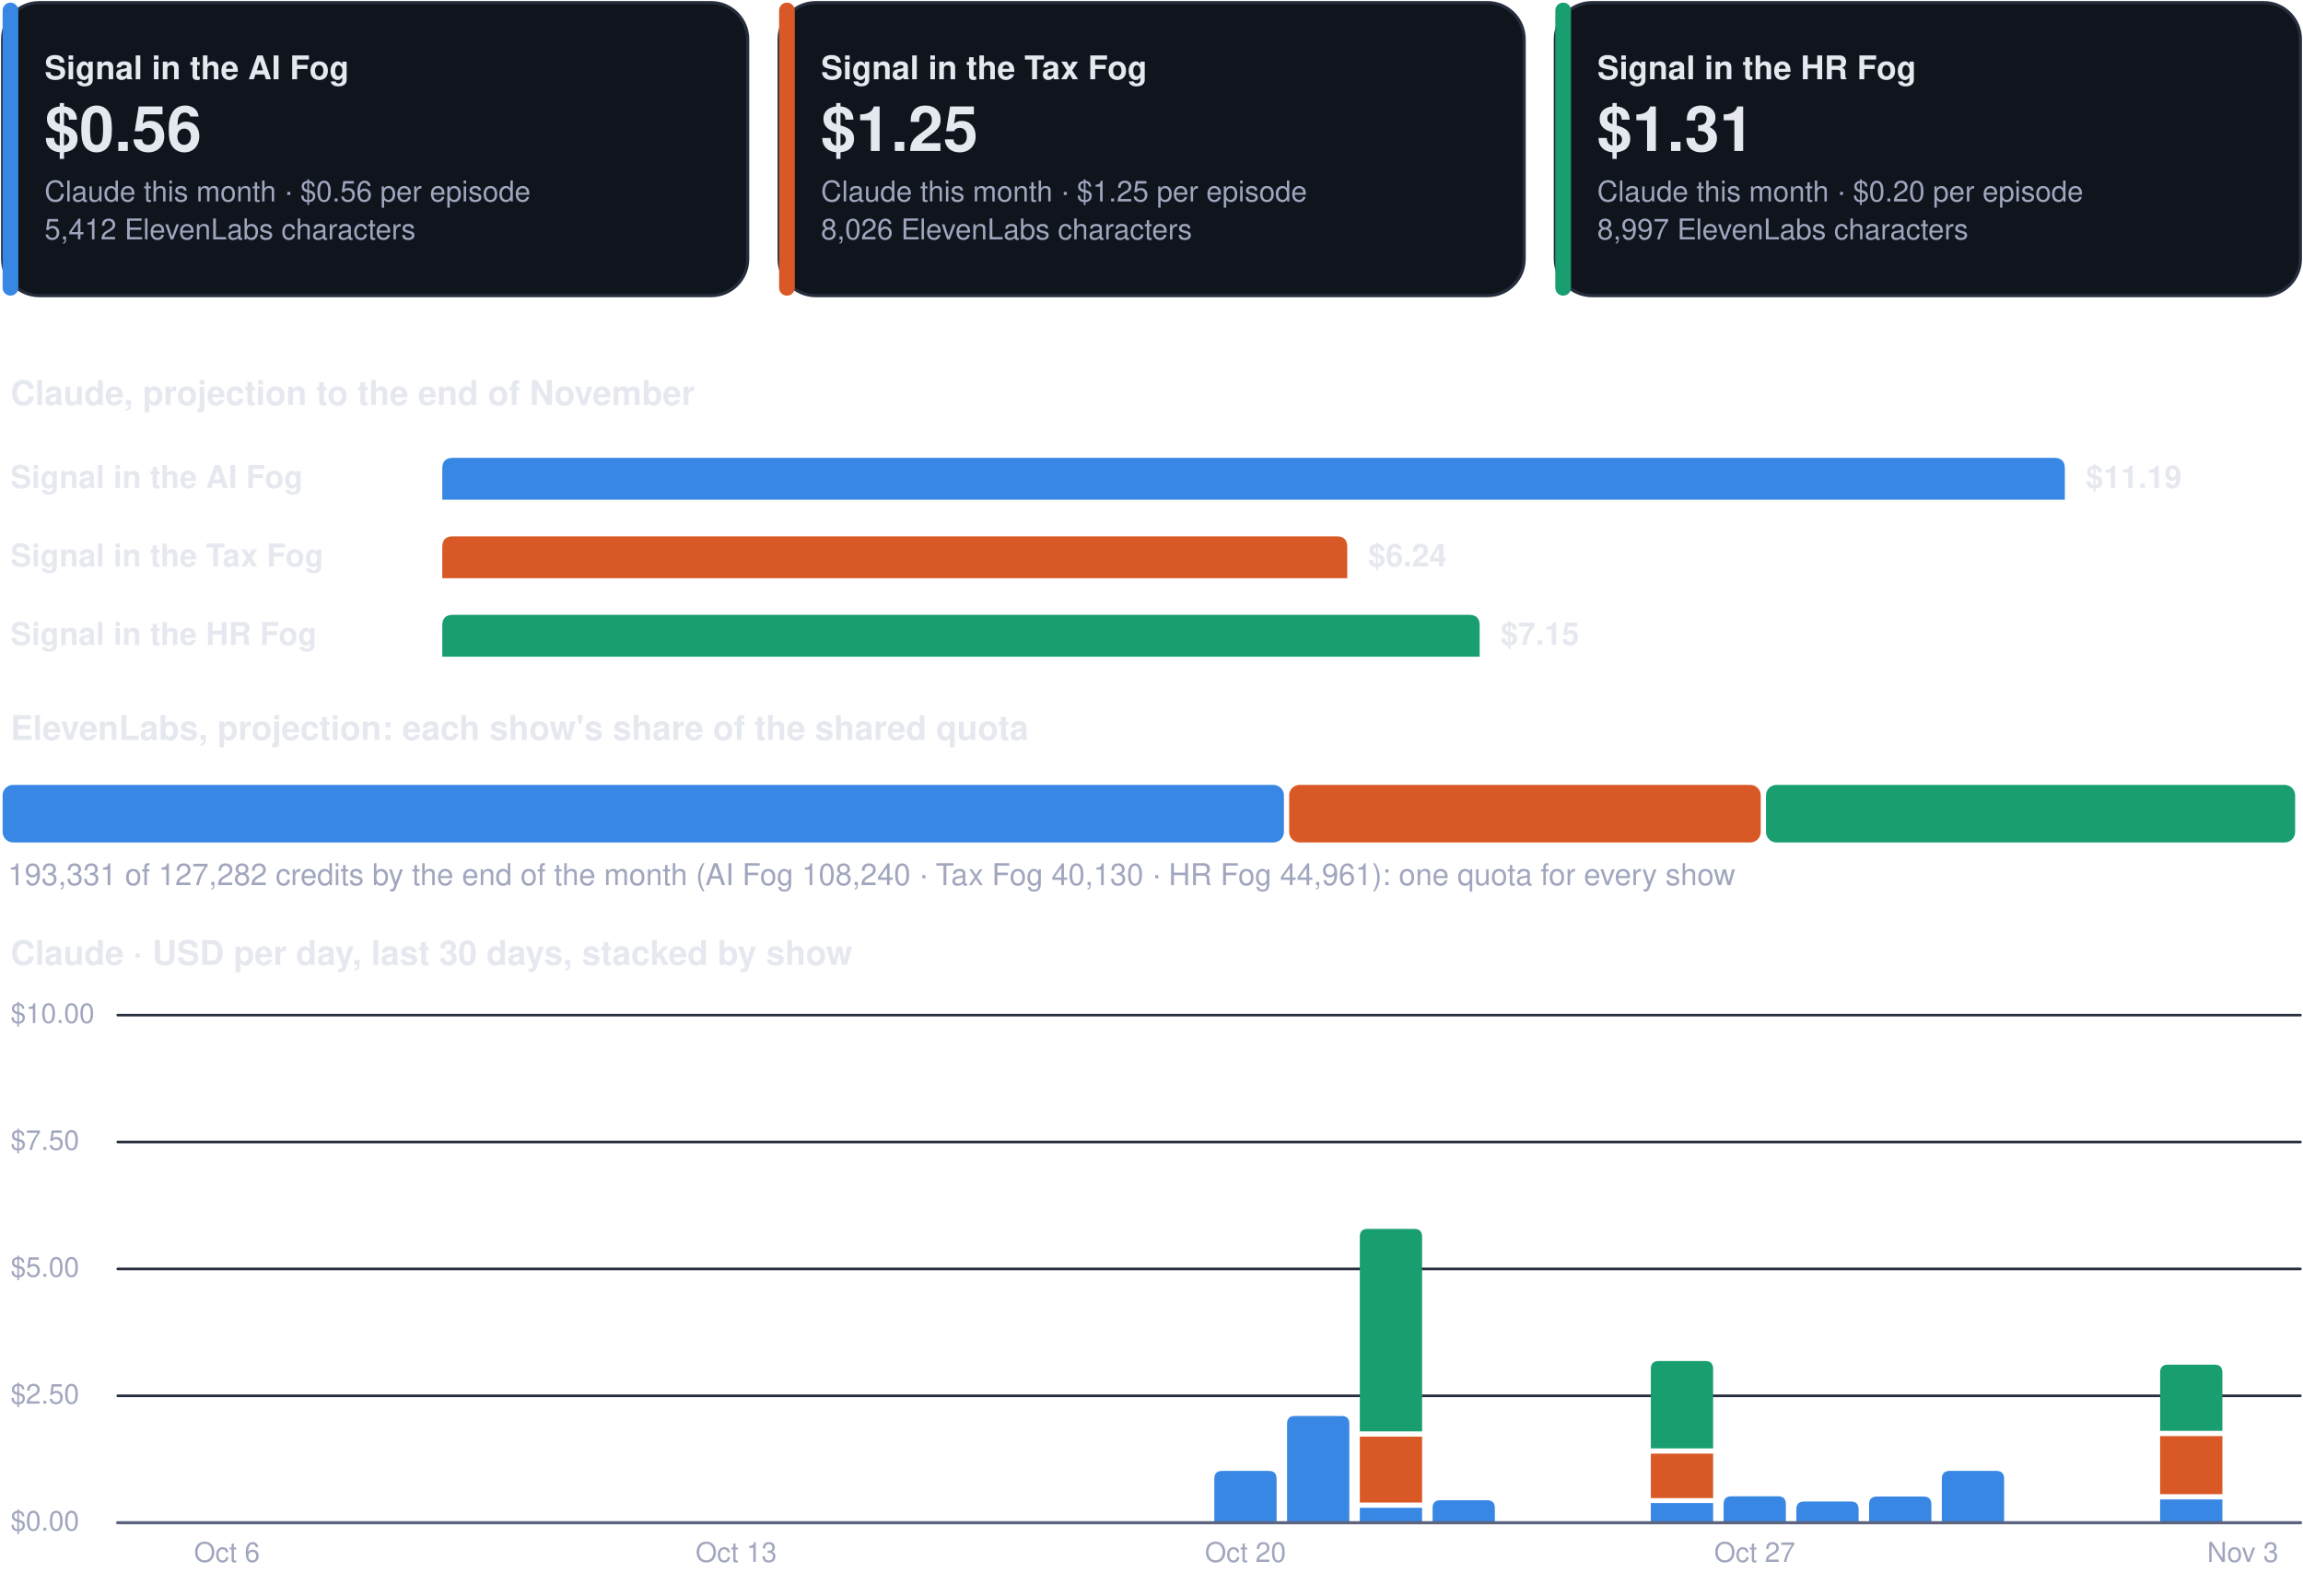
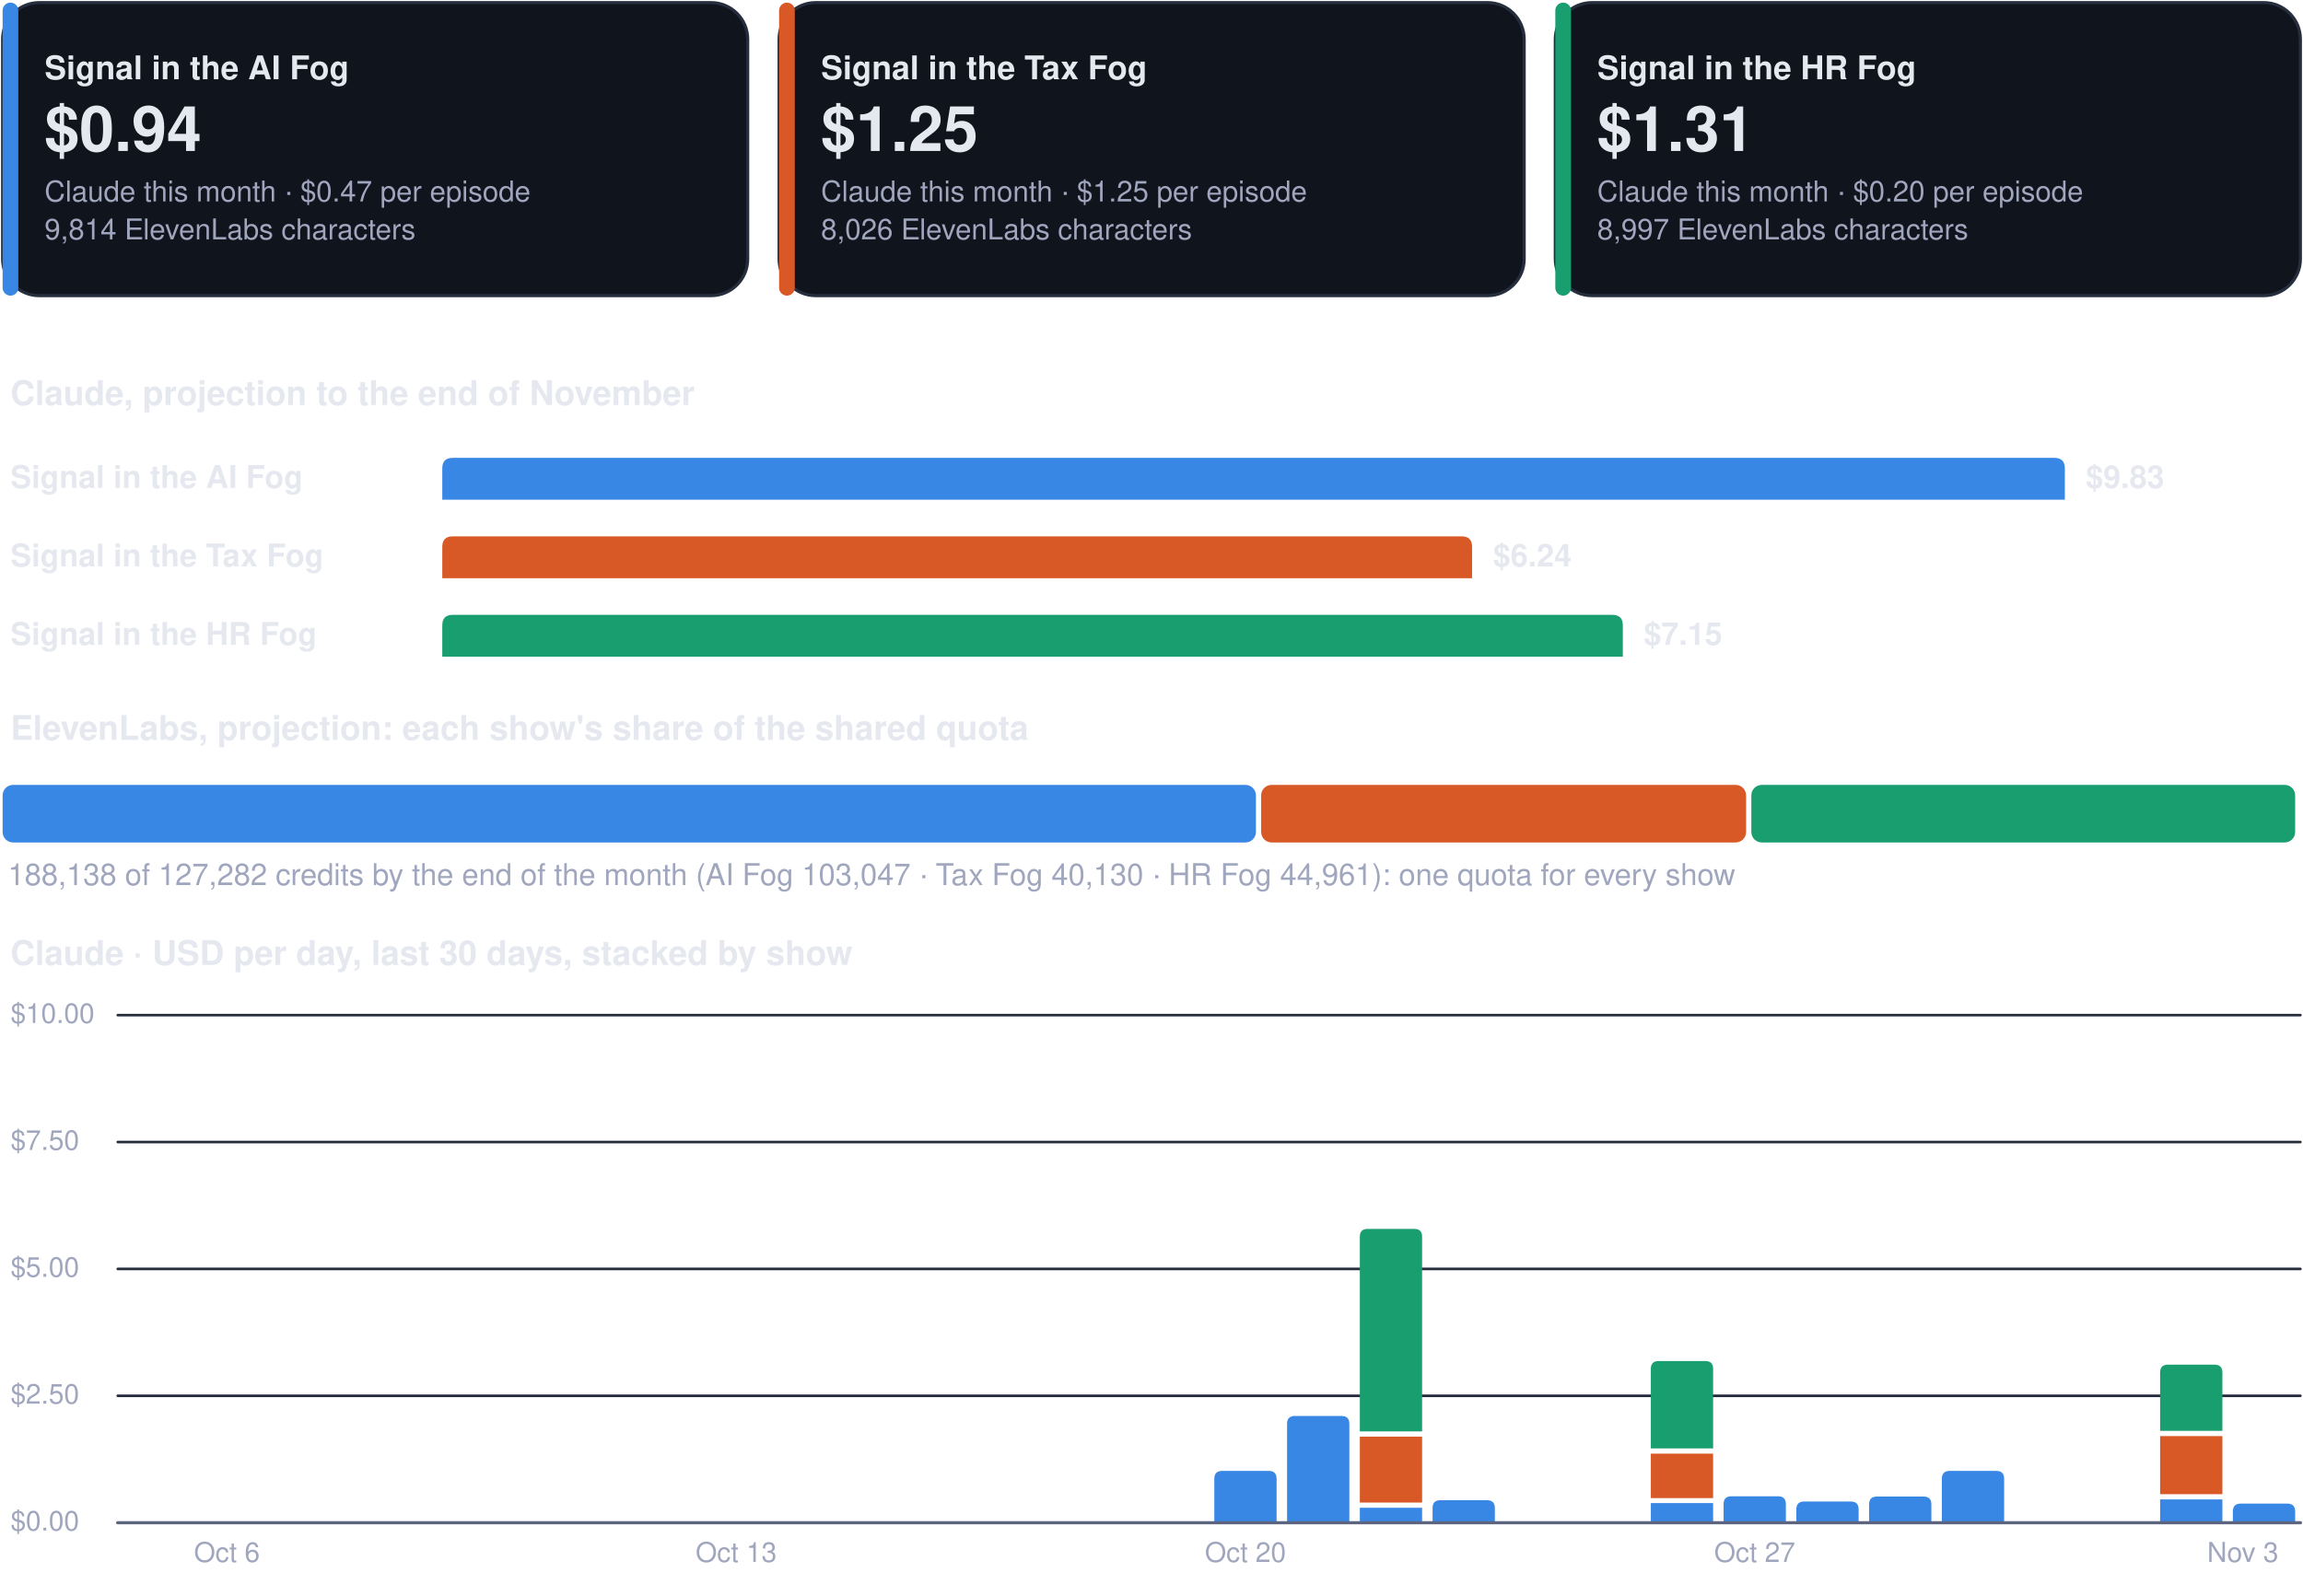
<svg xmlns="http://www.w3.org/2000/svg" viewBox="0 0 880 610" width="880" height="610" role="img" aria-label="Costs dashboard, every show">
  <rect x="1.0" y="1.0" width="284.7" height="112.0" rx="14" fill="#0f141d" stroke="#262d3d" stroke-width="1.2" />
  <rect x="1.0" y="1.0" width="6.0" height="112.0" rx="3" fill="#3987e5" stroke="none" stroke-width="1.2" />
  <g class="box">
    <rect x="15.0" y="8.0" width="262.7" height="98.0" rx="12" fill="none" stroke="none" stroke-width="1.2" class="frame" />
    <text x="17.0" y="30.3" font-family="-apple-system, BlinkMacSystemFont, 'Segoe UI', Helvetica, Arial, sans-serif" font-size="12.5" font-weight="700" fill="#e6e8f0" text-anchor="start">Signal in the AI Fog</text>
-     <text x="17.0" y="57.7" font-family="-apple-system, BlinkMacSystemFont, 'Segoe UI', Helvetica, Arial, sans-serif" font-size="24" font-weight="750" fill="#e6e8f0" text-anchor="start">$0.56</text>
-     <text x="17.0" y="77.0" font-family="-apple-system, BlinkMacSystemFont, 'Segoe UI', Helvetica, Arial, sans-serif" font-size="11" font-weight="400" fill="#a0a6bd" text-anchor="start">Claude this month · $0.56 per episode</text>
-     <text x="17.0" y="91.5" font-family="-apple-system, BlinkMacSystemFont, 'Segoe UI', Helvetica, Arial, sans-serif" font-size="11" font-weight="400" fill="#a0a6bd" text-anchor="start">5,412 ElevenLabs characters</text>
+     <text x="17.0" y="57.7" font-family="-apple-system, BlinkMacSystemFont, 'Segoe UI', Helvetica, Arial, sans-serif" font-size="24" font-weight="750" fill="#e6e8f0" text-anchor="start">$0.94</text>
+     <text x="17.0" y="77.0" font-family="-apple-system, BlinkMacSystemFont, 'Segoe UI', Helvetica, Arial, sans-serif" font-size="11" font-weight="400" fill="#a0a6bd" text-anchor="start">Claude this month · $0.47 per episode</text>
+     <text x="17.0" y="91.5" font-family="-apple-system, BlinkMacSystemFont, 'Segoe UI', Helvetica, Arial, sans-serif" font-size="11" font-weight="400" fill="#a0a6bd" text-anchor="start">9,814 ElevenLabs characters</text>
  </g>
  <rect x="297.7" y="1.0" width="284.7" height="112.0" rx="14" fill="#0f141d" stroke="#262d3d" stroke-width="1.2" />
  <rect x="297.7" y="1.0" width="6.0" height="112.0" rx="3" fill="#d95926" stroke="none" stroke-width="1.2" />
  <g class="box">
    <rect x="311.7" y="8.0" width="262.7" height="98.0" rx="12" fill="none" stroke="none" stroke-width="1.2" class="frame" />
    <text x="313.7" y="30.3" font-family="-apple-system, BlinkMacSystemFont, 'Segoe UI', Helvetica, Arial, sans-serif" font-size="12.5" font-weight="700" fill="#e6e8f0" text-anchor="start">Signal in the Tax Fog</text>
    <text x="313.7" y="57.7" font-family="-apple-system, BlinkMacSystemFont, 'Segoe UI', Helvetica, Arial, sans-serif" font-size="24" font-weight="750" fill="#e6e8f0" text-anchor="start">$1.25</text>
    <text x="313.7" y="77.0" font-family="-apple-system, BlinkMacSystemFont, 'Segoe UI', Helvetica, Arial, sans-serif" font-size="11" font-weight="400" fill="#a0a6bd" text-anchor="start">Claude this month · $1.25 per episode</text>
    <text x="313.7" y="91.5" font-family="-apple-system, BlinkMacSystemFont, 'Segoe UI', Helvetica, Arial, sans-serif" font-size="11" font-weight="400" fill="#a0a6bd" text-anchor="start">8,026 ElevenLabs characters</text>
  </g>
  <rect x="594.3" y="1.0" width="284.7" height="112.0" rx="14" fill="#0f141d" stroke="#262d3d" stroke-width="1.2" />
  <rect x="594.3" y="1.0" width="6.0" height="112.0" rx="3" fill="#199e70" stroke="none" stroke-width="1.2" />
  <g class="box">
    <rect x="608.3" y="8.0" width="262.7" height="98.0" rx="12" fill="none" stroke="none" stroke-width="1.2" class="frame" />
    <text x="610.3" y="30.3" font-family="-apple-system, BlinkMacSystemFont, 'Segoe UI', Helvetica, Arial, sans-serif" font-size="12.5" font-weight="700" fill="#e6e8f0" text-anchor="start">Signal in the HR Fog</text>
    <text x="610.3" y="57.7" font-family="-apple-system, BlinkMacSystemFont, 'Segoe UI', Helvetica, Arial, sans-serif" font-size="24" font-weight="750" fill="#e6e8f0" text-anchor="start">$1.31</text>
    <text x="610.3" y="77.0" font-family="-apple-system, BlinkMacSystemFont, 'Segoe UI', Helvetica, Arial, sans-serif" font-size="11" font-weight="400" fill="#a0a6bd" text-anchor="start">Claude this month · $0.20 per episode</text>
    <text x="610.3" y="91.5" font-family="-apple-system, BlinkMacSystemFont, 'Segoe UI', Helvetica, Arial, sans-serif" font-size="11" font-weight="400" fill="#a0a6bd" text-anchor="start">8,997 ElevenLabs characters</text>
  </g>
  <g class="box">
    <rect x="1.0" y="140.0" width="878.0" height="22.0" rx="12" fill="none" stroke="none" stroke-width="1.2" class="frame" />
    <text x="4.0" y="154.8" font-family="-apple-system, BlinkMacSystemFont, 'Segoe UI', Helvetica, Arial, sans-serif" font-size="13" font-weight="700" fill="#e6e8f0" text-anchor="start">Claude, projection to the end of November</text>
  </g>
  <g class="box">
    <rect x="1.0" y="172.0" width="160.0" height="22.0" rx="12" fill="none" stroke="none" stroke-width="1.2" class="frame" />
    <text x="4.0" y="186.5" font-family="-apple-system, BlinkMacSystemFont, 'Segoe UI', Helvetica, Arial, sans-serif" font-size="12" font-weight="600" fill="#e6e8f0" text-anchor="start">Signal in the AI Fog</text>
  </g>
  <path d="M169.0,191.0 L169.0,179.0 Q169.0,175.0 173.0,175.0 L785.0,175.0 Q789.0,175.0 789.0,179.0 L789.0,191.0 Z" fill="#3987e5" />
  <g class="box">
    <rect x="795.0" y="172.0" width="84.0" height="22.0" rx="12" fill="none" stroke="none" stroke-width="1.2" class="frame" />
-     <text x="797.0" y="186.5" font-family="-apple-system, BlinkMacSystemFont, 'Segoe UI', Helvetica, Arial, sans-serif" font-size="12" font-weight="650" fill="#e6e8f0" text-anchor="start">$11.19</text>
+     <text x="797.0" y="186.5" font-family="-apple-system, BlinkMacSystemFont, 'Segoe UI', Helvetica, Arial, sans-serif" font-size="12" font-weight="650" fill="#e6e8f0" text-anchor="start">$9.83</text>
  </g>
  <g class="box">
    <rect x="1.0" y="202.0" width="160.0" height="22.0" rx="12" fill="none" stroke="none" stroke-width="1.2" class="frame" />
    <text x="4.0" y="216.5" font-family="-apple-system, BlinkMacSystemFont, 'Segoe UI', Helvetica, Arial, sans-serif" font-size="12" font-weight="600" fill="#e6e8f0" text-anchor="start">Signal in the Tax Fog</text>
  </g>
-   <path d="M169.0,221.0 L169.0,209.0 Q169.0,205.0 173.0,205.0 L510.8,205.0 Q514.8,205.0 514.8,209.0 L514.8,221.0 Z" fill="#d95926" />
+   <path d="M169.0,221.0 L169.0,209.0 Q169.0,205.0 173.0,205.0 L558.5,205.0 Q562.5,205.0 562.5,209.0 L562.5,221.0 Z" fill="#d95926" />
  <g class="box">
-     <rect x="520.8" y="202.0" width="84.0" height="22.0" rx="12" fill="none" stroke="none" stroke-width="1.2" class="frame" />
-     <text x="522.8" y="216.5" font-family="-apple-system, BlinkMacSystemFont, 'Segoe UI', Helvetica, Arial, sans-serif" font-size="12" font-weight="650" fill="#e6e8f0" text-anchor="start">$6.24</text>
+     <rect x="568.5" y="202.0" width="84.0" height="22.0" rx="12" fill="none" stroke="none" stroke-width="1.2" class="frame" />
+     <text x="570.5" y="216.5" font-family="-apple-system, BlinkMacSystemFont, 'Segoe UI', Helvetica, Arial, sans-serif" font-size="12" font-weight="650" fill="#e6e8f0" text-anchor="start">$6.24</text>
  </g>
  <g class="box">
    <rect x="1.0" y="232.0" width="160.0" height="22.0" rx="12" fill="none" stroke="none" stroke-width="1.2" class="frame" />
    <text x="4.0" y="246.5" font-family="-apple-system, BlinkMacSystemFont, 'Segoe UI', Helvetica, Arial, sans-serif" font-size="12" font-weight="600" fill="#e6e8f0" text-anchor="start">Signal in the HR Fog</text>
  </g>
-   <path d="M169.0,251.0 L169.0,239.0 Q169.0,235.0 173.0,235.0 L561.4,235.0 Q565.4,235.0 565.4,239.0 L565.4,251.0 Z" fill="#199e70" />
+   <path d="M169.0,251.0 L169.0,239.0 Q169.0,235.0 173.0,235.0 L616.1,235.0 Q620.1,235.0 620.1,239.0 L620.1,251.0 Z" fill="#199e70" />
  <g class="box">
-     <rect x="571.4" y="232.0" width="84.0" height="22.0" rx="12" fill="none" stroke="none" stroke-width="1.2" class="frame" />
-     <text x="573.4" y="246.5" font-family="-apple-system, BlinkMacSystemFont, 'Segoe UI', Helvetica, Arial, sans-serif" font-size="12" font-weight="650" fill="#e6e8f0" text-anchor="start">$7.15</text>
+     <rect x="626.1" y="232.0" width="84.0" height="22.0" rx="12" fill="none" stroke="none" stroke-width="1.2" class="frame" />
+     <text x="628.1" y="246.5" font-family="-apple-system, BlinkMacSystemFont, 'Segoe UI', Helvetica, Arial, sans-serif" font-size="12" font-weight="650" fill="#e6e8f0" text-anchor="start">$7.15</text>
  </g>
  <g class="box">
    <rect x="1.0" y="268.0" width="878.0" height="22.0" rx="12" fill="none" stroke="none" stroke-width="1.2" class="frame" />
    <text x="4.0" y="282.8" font-family="-apple-system, BlinkMacSystemFont, 'Segoe UI', Helvetica, Arial, sans-serif" font-size="13" font-weight="700" fill="#e6e8f0" text-anchor="start">ElevenLabs, projection: each show's share of the shared quota</text>
  </g>
-   <rect x="1.0" y="300.0" width="489.6" height="22.0" rx="4" fill="#3987e5" stroke="none" stroke-width="1.2" />
-   <rect x="492.6" y="300.0" width="180.2" height="22.0" rx="4" fill="#d95926" stroke="none" stroke-width="1.2" />
-   <rect x="674.8" y="300.0" width="202.2" height="22.0" rx="4" fill="#199e70" stroke="none" stroke-width="1.2" />
+   <rect x="1.0" y="300.0" width="478.9" height="22.0" rx="4" fill="#3987e5" stroke="none" stroke-width="1.2" />
+   <rect x="481.9" y="300.0" width="185.3" height="22.0" rx="4" fill="#d95926" stroke="none" stroke-width="1.2" />
+   <rect x="669.2" y="300.0" width="207.8" height="22.0" rx="4" fill="#199e70" stroke="none" stroke-width="1.2" />
  <g class="box">
    <rect x="1.0" y="326.0" width="878.0" height="18.0" rx="12" fill="none" stroke="none" stroke-width="1.2" class="frame" />
-     <text x="3.0" y="338.3" font-family="-apple-system, BlinkMacSystemFont, 'Segoe UI', Helvetica, Arial, sans-serif" font-size="11.5" font-weight="500" fill="#a0a6bd" text-anchor="start">193,331 of 127,282 credits by the end of the month (AI Fog 108,240 · Tax Fog 40,130 · HR Fog 44,961): one quota for every show</text>
+     <text x="3.0" y="338.3" font-family="-apple-system, BlinkMacSystemFont, 'Segoe UI', Helvetica, Arial, sans-serif" font-size="11.5" font-weight="500" fill="#a0a6bd" text-anchor="start">188,138 of 127,282 credits by the end of the month (AI Fog 103,047 · Tax Fog 40,130 · HR Fog 44,961): one quota for every show</text>
  </g>
  <g class="box">
    <rect x="1.0" y="354.0" width="878.0" height="22.0" rx="12" fill="none" stroke="none" stroke-width="1.2" class="frame" />
    <text x="4.0" y="368.8" font-family="-apple-system, BlinkMacSystemFont, 'Segoe UI', Helvetica, Arial, sans-serif" font-size="13" font-weight="700" fill="#e6e8f0" text-anchor="start">Claude · USD per day, last 30 days, stacked by show</text>
  </g>
  <path d="M45,582.0 L879,582.0" fill="none" stroke="#262d3d" stroke-width="1" stroke-linecap="round" stroke-linejoin="round" />
  <g class="box">
    <rect x="1.0" y="574.0" width="42.0" height="16.0" rx="12" fill="none" stroke="none" stroke-width="1.2" class="frame" />
    <text x="4.0" y="585.0" font-family="-apple-system, BlinkMacSystemFont, 'Segoe UI', Helvetica, Arial, sans-serif" font-size="10.5" font-weight="500" fill="#a0a6bd" text-anchor="start">$0.00</text>
  </g>
  <path d="M45,533.5 L879,533.5" fill="none" stroke="#262d3d" stroke-width="1" stroke-linecap="round" stroke-linejoin="round" />
  <g class="box">
    <rect x="1.0" y="525.5" width="42.0" height="16.0" rx="12" fill="none" stroke="none" stroke-width="1.2" class="frame" />
    <text x="4.0" y="536.5" font-family="-apple-system, BlinkMacSystemFont, 'Segoe UI', Helvetica, Arial, sans-serif" font-size="10.5" font-weight="500" fill="#a0a6bd" text-anchor="start">$2.50</text>
  </g>
  <path d="M45,485.0 L879,485.0" fill="none" stroke="#262d3d" stroke-width="1" stroke-linecap="round" stroke-linejoin="round" />
  <g class="box">
    <rect x="1.0" y="477.0" width="42.0" height="16.0" rx="12" fill="none" stroke="none" stroke-width="1.2" class="frame" />
    <text x="4.0" y="488.0" font-family="-apple-system, BlinkMacSystemFont, 'Segoe UI', Helvetica, Arial, sans-serif" font-size="10.5" font-weight="500" fill="#a0a6bd" text-anchor="start">$5.00</text>
  </g>
  <path d="M45,436.5 L879,436.5" fill="none" stroke="#262d3d" stroke-width="1" stroke-linecap="round" stroke-linejoin="round" />
  <g class="box">
    <rect x="1.0" y="428.5" width="42.0" height="16.0" rx="12" fill="none" stroke="none" stroke-width="1.2" class="frame" />
    <text x="4.0" y="439.5" font-family="-apple-system, BlinkMacSystemFont, 'Segoe UI', Helvetica, Arial, sans-serif" font-size="10.5" font-weight="500" fill="#a0a6bd" text-anchor="start">$7.50</text>
  </g>
  <path d="M45,388.0 L879,388.0" fill="none" stroke="#262d3d" stroke-width="1" stroke-linecap="round" stroke-linejoin="round" />
  <g class="box">
    <rect x="1.0" y="380.0" width="42.0" height="16.0" rx="12" fill="none" stroke="none" stroke-width="1.2" class="frame" />
    <text x="4.0" y="391.0" font-family="-apple-system, BlinkMacSystemFont, 'Segoe UI', Helvetica, Arial, sans-serif" font-size="10.5" font-weight="500" fill="#a0a6bd" text-anchor="start">$10.00</text>
  </g>
  <g class="box">
    <rect x="64.7" y="586.0" width="44.0" height="16.0" rx="12" fill="none" stroke="none" stroke-width="1.2" class="frame" />
    <text x="86.7" y="597.0" font-family="-apple-system, BlinkMacSystemFont, 'Segoe UI', Helvetica, Arial, sans-serif" font-size="10.5" font-weight="500" fill="#a0a6bd" text-anchor="middle">Oct 6</text>
  </g>
  <g class="box">
    <rect x="259.3" y="586.0" width="44.0" height="16.0" rx="12" fill="none" stroke="none" stroke-width="1.2" class="frame" />
    <text x="281.3" y="597.0" font-family="-apple-system, BlinkMacSystemFont, 'Segoe UI', Helvetica, Arial, sans-serif" font-size="10.5" font-weight="500" fill="#a0a6bd" text-anchor="middle">Oct 13</text>
  </g>
  <path d="M464.0,582.0 L464.0,565.2 Q464.0,562.2 467.0,562.2 L484.8,562.2 Q487.8,562.2 487.8,565.2 L487.8,582.0 Z" fill="#3987e5" />
  <g class="box">
    <rect x="453.9" y="586.0" width="44.0" height="16.0" rx="12" fill="none" stroke="none" stroke-width="1.2" class="frame" />
    <text x="475.9" y="597.0" font-family="-apple-system, BlinkMacSystemFont, 'Segoe UI', Helvetica, Arial, sans-serif" font-size="10.5" font-weight="500" fill="#a0a6bd" text-anchor="middle">Oct 20</text>
  </g>
  <path d="M491.8,582.0 L491.8,544.2 Q491.8,541.2 494.8,541.2 L512.6,541.2 Q515.6,541.2 515.6,544.2 L515.6,582.0 Z" fill="#3987e5" />
  <path d="M519.6,576.3 h23.8 v5.7 h-23.8 Z" fill="#3987e5" />
  <path d="M519.6,549.1 h23.8 v25.2 h-23.8 Z" fill="#d95926" />
  <path d="M519.6,547.1 L519.6,472.7 Q519.6,469.7 522.6,469.7 L540.4,469.7 Q543.4,469.7 543.4,472.7 L543.4,547.1 Z" fill="#199e70" />
  <path d="M547.4,582.0 L547.4,576.4 Q547.4,573.4 550.4,573.4 L568.2,573.4 Q571.2,573.4 571.2,576.4 L571.2,582.0 Z" fill="#3987e5" />
  <path d="M630.8,574.5 h23.8 v7.5 h-23.8 Z" fill="#3987e5" />
  <path d="M630.8,555.6 h23.8 v17.0 h-23.8 Z" fill="#d95926" />
  <path d="M630.8,553.6 L630.8,523.2 Q630.8,520.2 633.8,520.2 L651.6,520.2 Q654.6,520.2 654.6,523.2 L654.6,553.6 Z" fill="#199e70" />
  <path d="M658.6,582.0 L658.6,574.9 Q658.6,571.9 661.6,571.9 L679.4,571.9 Q682.4,571.9 682.4,574.9 L682.4,582.0 Z" fill="#3987e5" />
  <g class="box">
    <rect x="648.5" y="586.0" width="44.0" height="16.0" rx="12" fill="none" stroke="none" stroke-width="1.2" class="frame" />
    <text x="670.5" y="597.0" font-family="-apple-system, BlinkMacSystemFont, 'Segoe UI', Helvetica, Arial, sans-serif" font-size="10.5" font-weight="500" fill="#a0a6bd" text-anchor="middle">Oct 27</text>
  </g>
  <path d="M686.4,582.0 L686.4,576.9 Q686.4,573.9 689.4,573.9 L707.2,573.9 Q710.2,573.9 710.2,576.9 L710.2,582.0 Z" fill="#3987e5" />
  <path d="M714.2,582.0 L714.2,575.0 Q714.2,572.0 717.2,572.0 L735.0,572.0 Q738.0,572.0 738.0,575.0 L738.0,582.0 Z" fill="#3987e5" />
  <path d="M742.0,582.0 L742.0,565.2 Q742.0,562.2 745.0,562.2 L762.8,562.2 Q765.8,562.2 765.8,565.2 L765.8,582.0 Z" fill="#3987e5" />
  <path d="M825.4,573.1 h23.8 v8.9 h-23.8 Z" fill="#3987e5" />
  <path d="M825.4,548.9 h23.8 v22.2 h-23.8 Z" fill="#d95926" />
  <path d="M825.4,546.9 L825.4,524.6 Q825.4,521.6 828.4,521.6 L846.2,521.6 Q849.2,521.6 849.2,524.6 L849.2,546.9 Z" fill="#199e70" />
+   <path d="M853.2,582.0 L853.2,577.7 Q853.2,574.7 856.2,574.7 L874.0,574.7 Q877.0,574.7 877.0,577.7 L877.0,582.0 Z" fill="#3987e5" />
  <g class="box">
    <rect x="835.0" y="586.0" width="44.0" height="16.0" rx="12" fill="none" stroke="none" stroke-width="1.2" class="frame" />
    <text x="857.0" y="597.0" font-family="-apple-system, BlinkMacSystemFont, 'Segoe UI', Helvetica, Arial, sans-serif" font-size="10.5" font-weight="500" fill="#a0a6bd" text-anchor="middle">Nov 3</text>
  </g>
  <path d="M45,582 L879,582" fill="none" stroke="#5d6480" stroke-width="1.2" stroke-linecap="round" stroke-linejoin="round" />
</svg>
